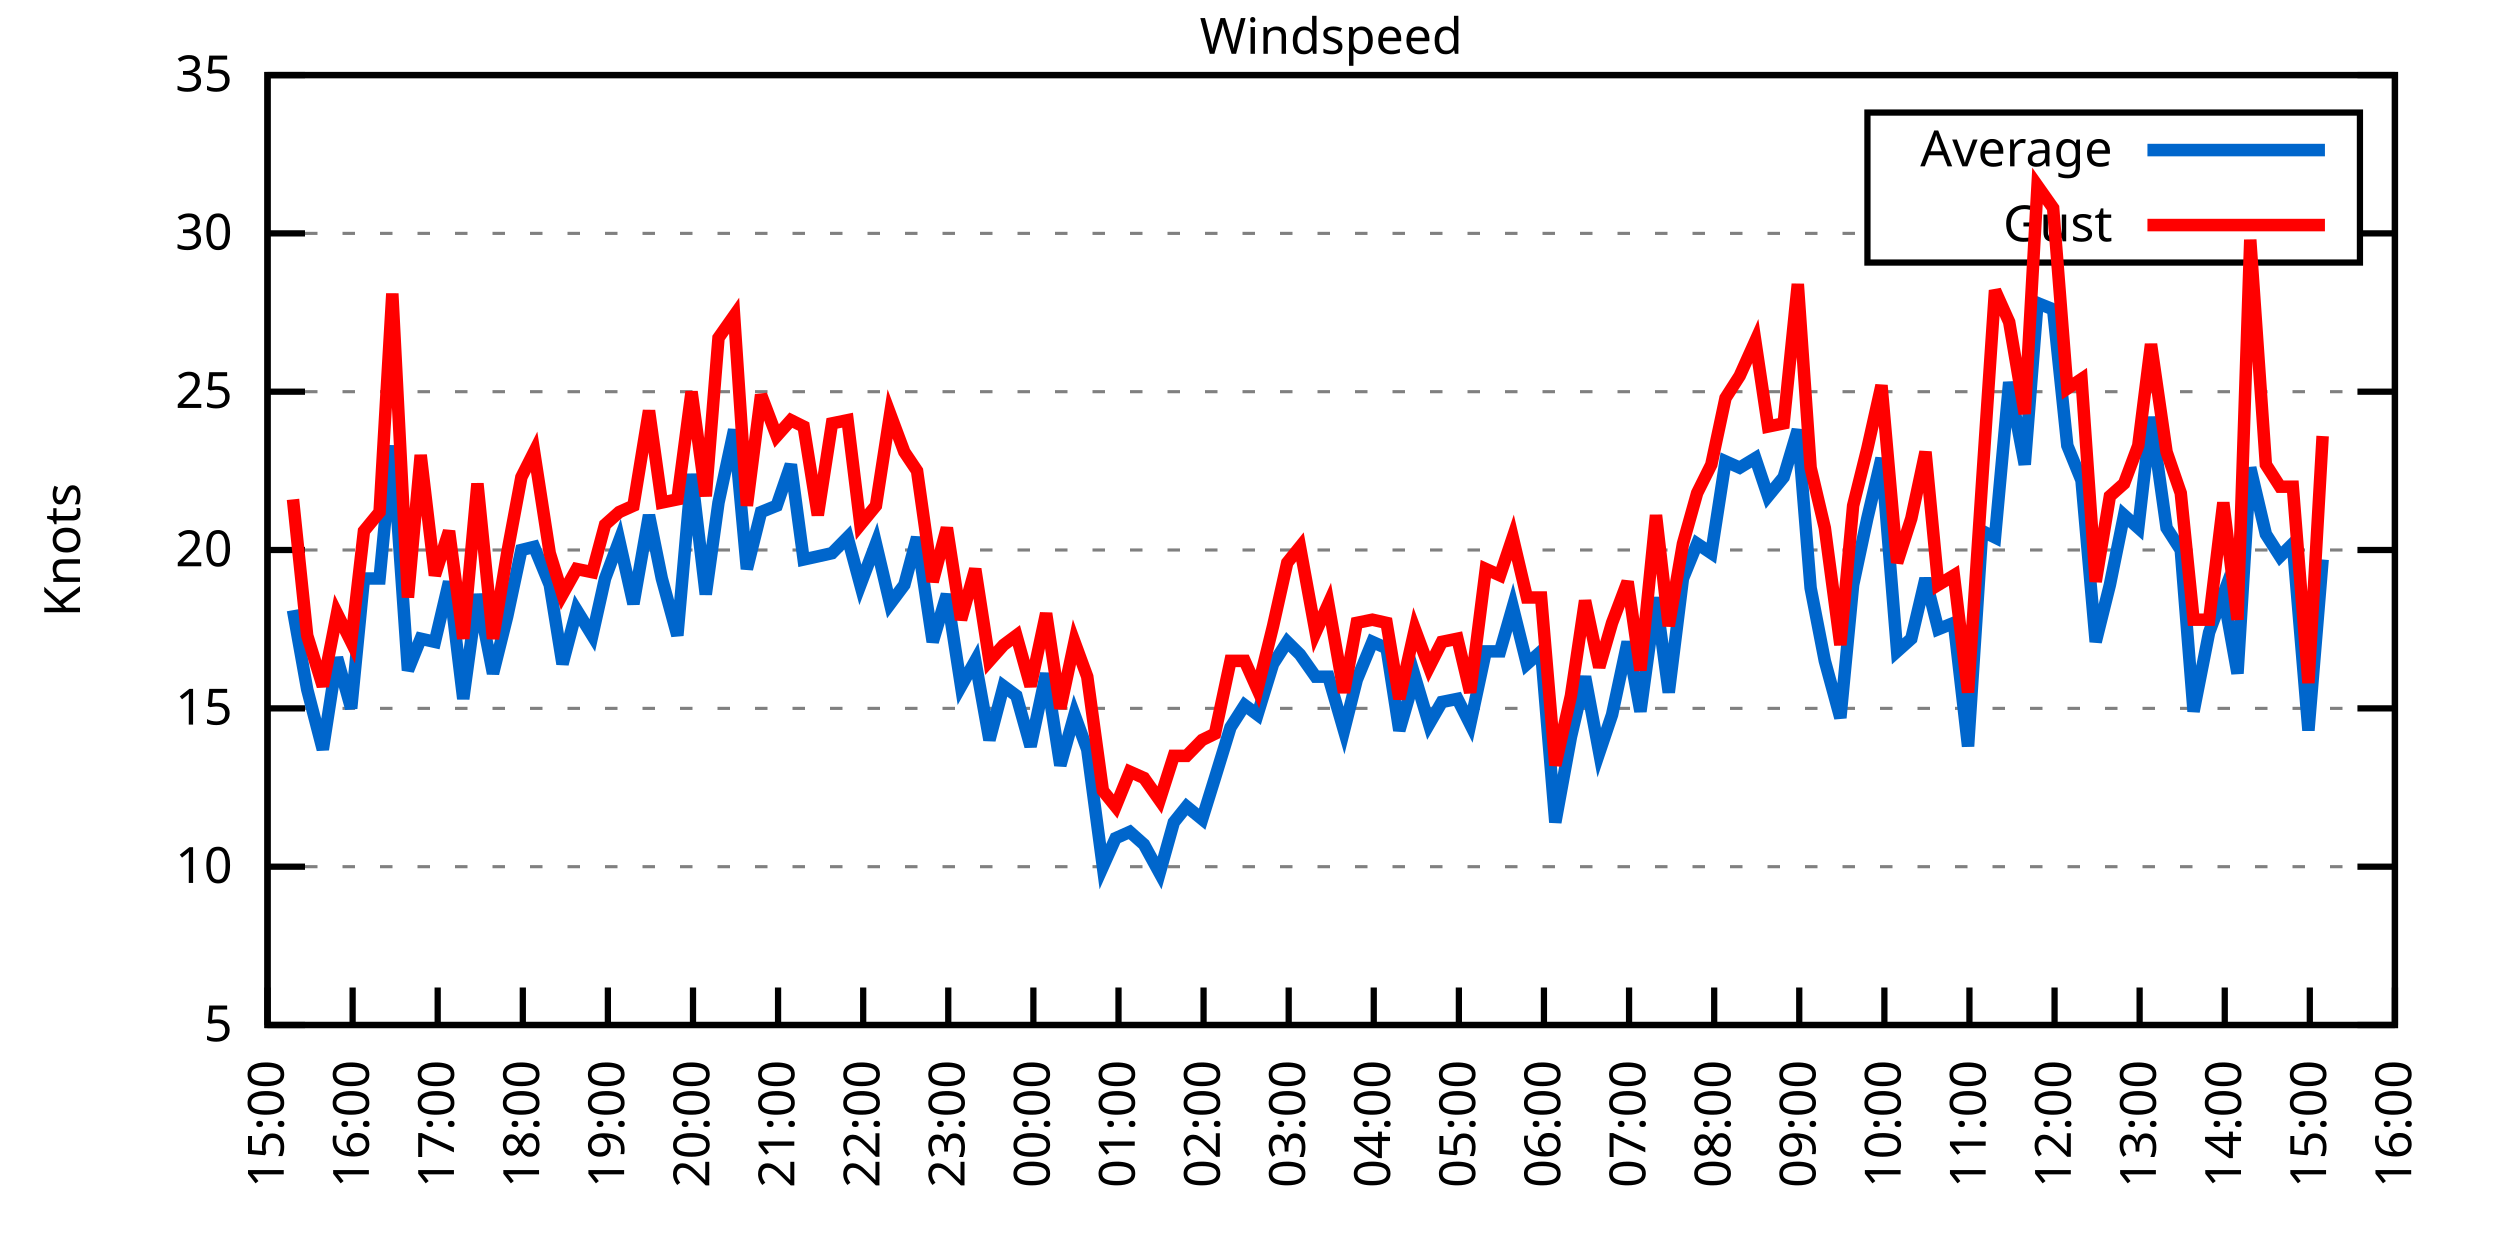
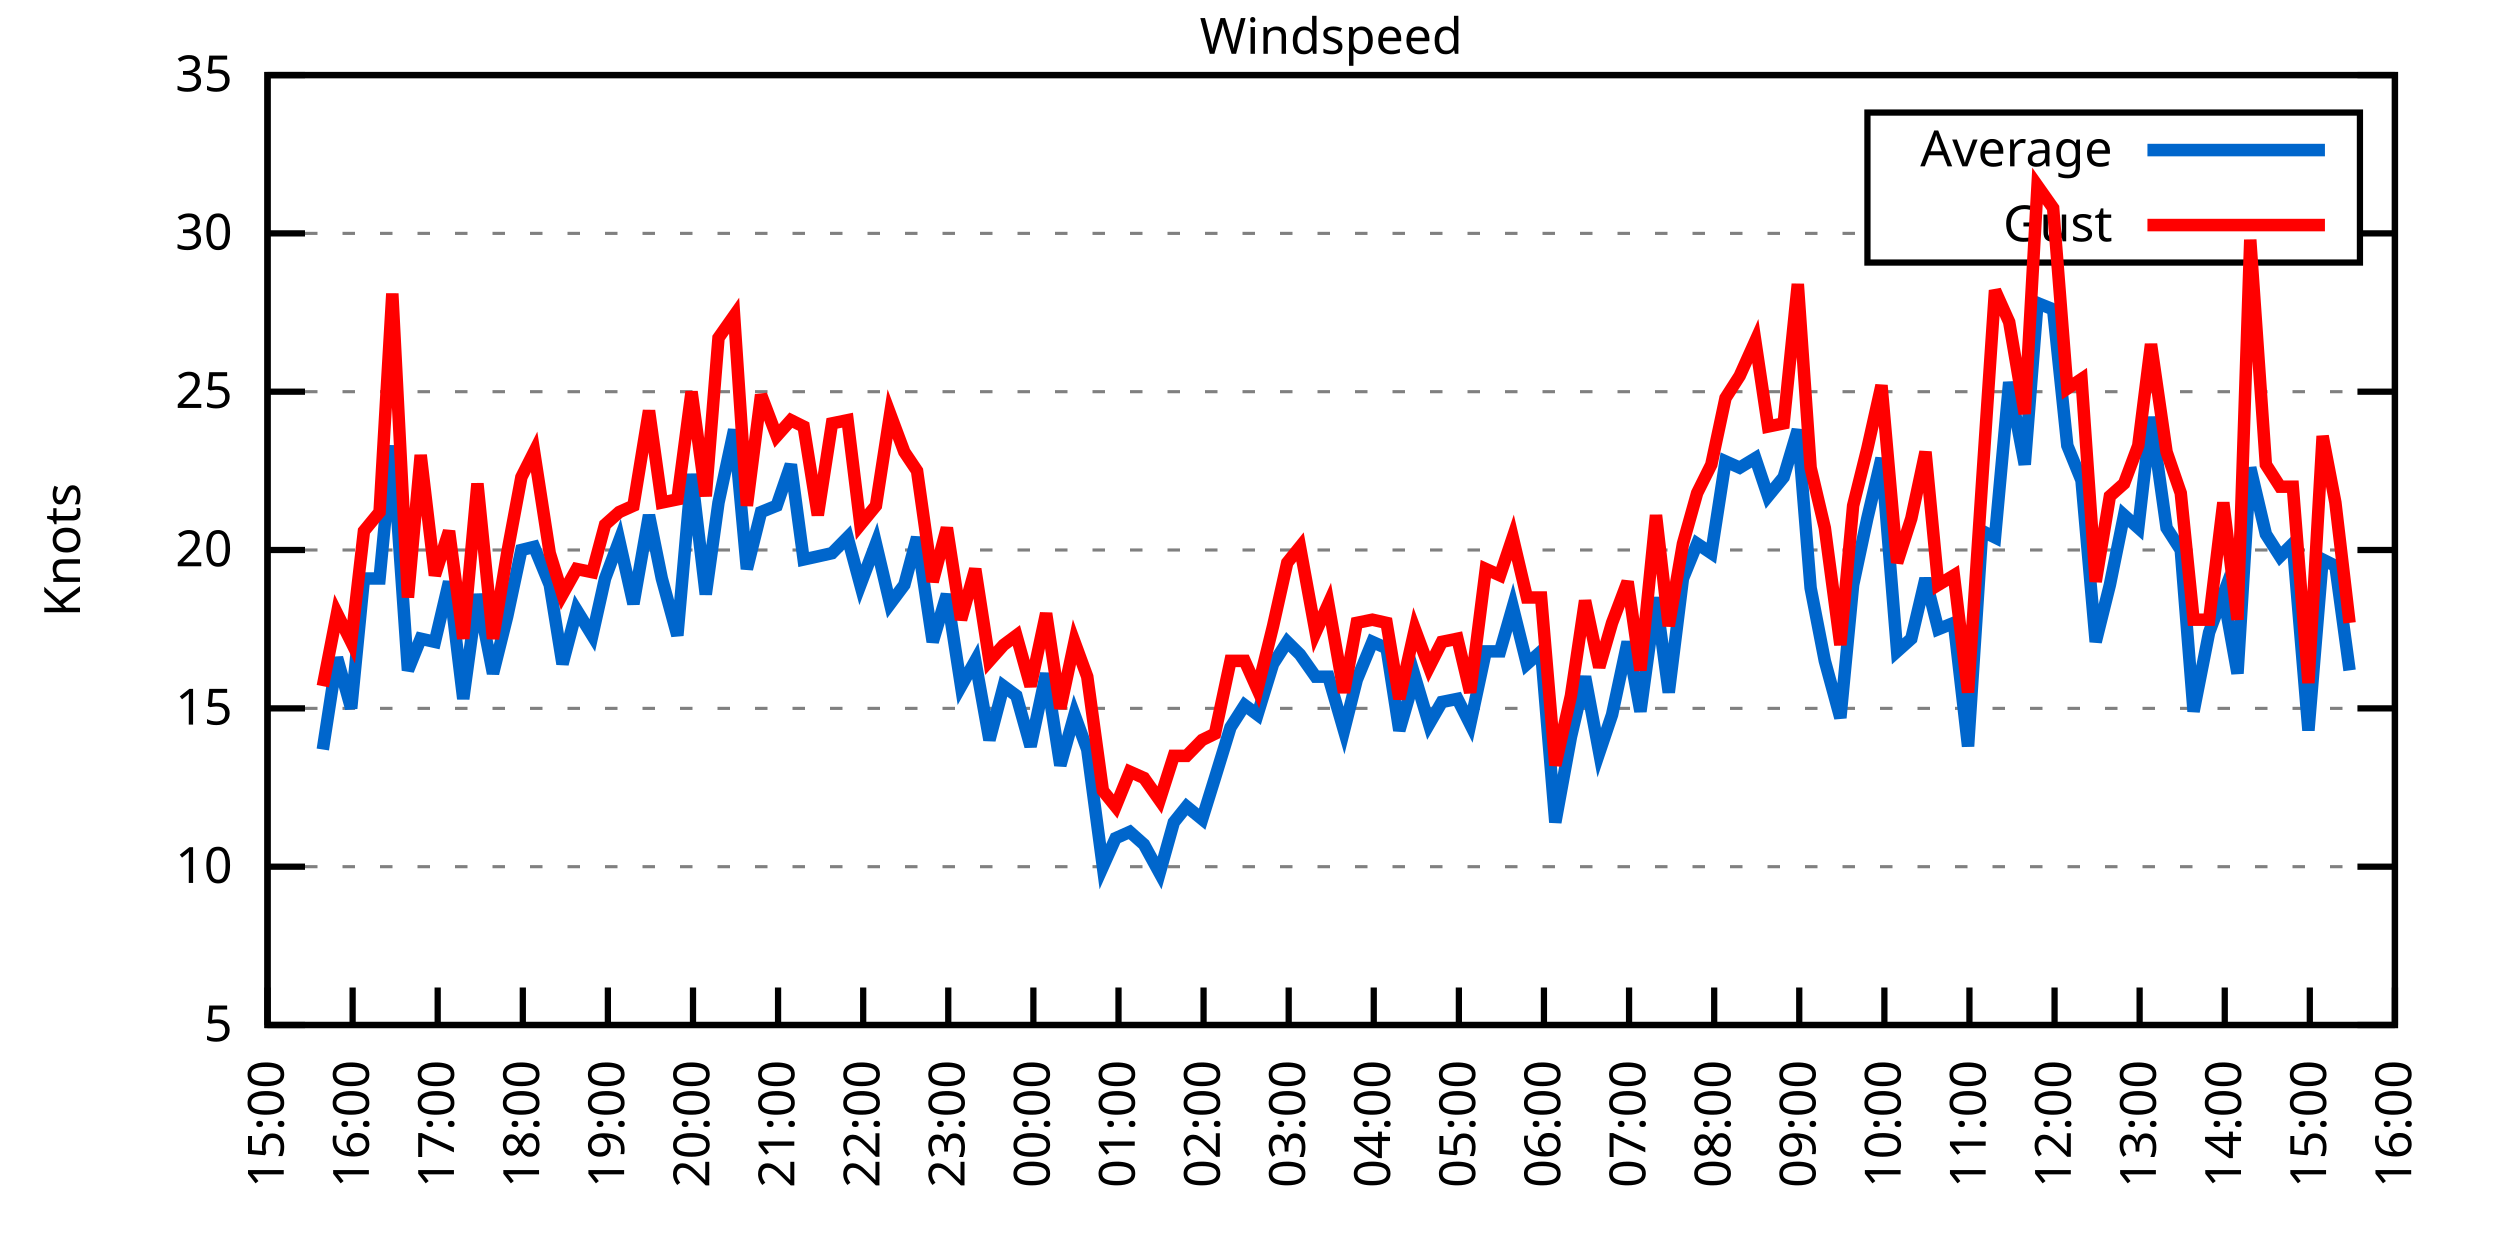
<svg xmlns="http://www.w3.org/2000/svg" xmlns:xlink="http://www.w3.org/1999/xlink" width="400" height="200" viewBox="0 0 400 200">
  <g id="gnuplot_canvas">
    <rect x="0" y="0" width="400" height="200" fill="none" />
    <defs>
      <circle id="gpDot" r="0.5" stroke-width="0.5" stroke="currentColor" />
      <path id="gpPt0" stroke-width="0.333" stroke="currentColor" d="M-1,0 h2 M0,-1 v2" />
      <path id="gpPt1" stroke-width="0.333" stroke="currentColor" d="M-1,-1 L1,1 M1,-1 L-1,1" />
      <path id="gpPt2" stroke-width="0.333" stroke="currentColor" d="M-1,0 L1,0 M0,-1 L0,1 M-1,-1 L1,1 M-1,1 L1,-1" />
      <rect id="gpPt3" stroke-width="0.333" stroke="currentColor" x="-1" y="-1" width="2" height="2" />
      <rect id="gpPt4" stroke-width="0.333" stroke="currentColor" fill="currentColor" x="-1" y="-1" width="2" height="2" />
      <circle id="gpPt5" stroke-width="0.333" stroke="currentColor" cx="0" cy="0" r="1" />
      <use xlink:href="#gpPt5" id="gpPt6" fill="currentColor" stroke="none" />
      <path id="gpPt7" stroke-width="0.333" stroke="currentColor" d="M0,-1.33 L-1.33,0.67 L1.33,0.67 z" />
      <use xlink:href="#gpPt7" id="gpPt8" fill="currentColor" stroke="none" />
      <use xlink:href="#gpPt7" id="gpPt9" stroke="currentColor" transform="rotate(180)" />
      <use xlink:href="#gpPt9" id="gpPt10" fill="currentColor" stroke="none" />
      <use xlink:href="#gpPt3" id="gpPt11" stroke="currentColor" transform="rotate(45)" />
      <use xlink:href="#gpPt11" id="gpPt12" fill="currentColor" stroke="none" />
      <path id="gpPt13" stroke-width="0.333" stroke="currentColor" d="M0,1.330 L1.265,0.411 L0.782,-1.067 L-0.782,-1.076 L-1.265,0.411 z" />
      <use xlink:href="#gpPt13" id="gpPt14" fill="currentColor" stroke="none" />
      <filter id="textbox" filterUnits="objectBoundingBox" x="0" y="0" height="1" width="1">
        <feFlood flood-color="white" flood-opacity="1" result="bgnd" />
        <feComposite in="SourceGraphic" in2="bgnd" operator="atop" />
      </filter>
      <filter id="greybox" filterUnits="objectBoundingBox" x="0" y="0" height="1" width="1">
        <feFlood flood-color="lightgrey" flood-opacity="1" result="grey" />
        <feComposite in="SourceGraphic" in2="grey" operator="atop" />
      </filter>
    </defs>
    <g fill="none" color="white" stroke="currentColor" stroke-width="1.00" stroke-linecap="butt" stroke-linejoin="miter">
</g>
    <g fill="none" color="black" stroke="currentColor" stroke-width="1.00" stroke-linecap="butt" stroke-linejoin="miter">
      <g stroke="none" shape-rendering="crispEdges">
        <polygon fill="rgb(255, 255, 255)" points="42.80,164.00 383.18,164.00 383.18,12.02 42.80,12.02 " />
      </g>
    </g>
    <g fill="none" color="black" stroke="currentColor" stroke-width="1.00" stroke-linecap="butt" stroke-linejoin="miter">
</g>
    <g fill="none" color="black" stroke="black" stroke-width="0.50" stroke-linecap="butt" stroke-linejoin="miter">
</g>
    <g fill="none" color="gray" stroke="currentColor" stroke-width="0.50" stroke-linecap="butt" stroke-linejoin="miter">
      <path stroke="gray" stroke-dasharray="2,4" class="gridline" d="M42.80,164.00 L383.19,164.00  " />
    </g>
    <g fill="none" color="gray" stroke="gray" stroke-width="1.00" stroke-linecap="butt" stroke-linejoin="miter">
</g>
    <g fill="none" color="black" stroke="currentColor" stroke-width="1.00" stroke-linecap="butt" stroke-linejoin="miter">
      <path stroke="black" d="M42.80,164.00 L48.80,164.00 M383.19,164.00 L377.19,164.00  " />
      <g transform="translate(37.20,166.60)" stroke="none" fill="black" font-family="Sans" font-size="8.00" text-anchor="end">
        <text>
          <tspan font-family="Sans"> 5</tspan>
        </text>
      </g>
    </g>
    <g fill="none" color="black" stroke="currentColor" stroke-width="1.00" stroke-linecap="butt" stroke-linejoin="miter">
</g>
    <g fill="none" color="black" stroke="black" stroke-width="0.50" stroke-linecap="butt" stroke-linejoin="miter">
</g>
    <g fill="none" color="gray" stroke="currentColor" stroke-width="0.50" stroke-linecap="butt" stroke-linejoin="miter">
      <path stroke="gray" stroke-dasharray="2,4" class="gridline" d="M42.80,138.67 L383.19,138.67  " />
    </g>
    <g fill="none" color="gray" stroke="gray" stroke-width="1.00" stroke-linecap="butt" stroke-linejoin="miter">
</g>
    <g fill="none" color="black" stroke="currentColor" stroke-width="1.00" stroke-linecap="butt" stroke-linejoin="miter">
      <path stroke="black" d="M42.80,138.67 L48.80,138.67 M383.19,138.67 L377.19,138.67  " />
      <g transform="translate(37.20,141.27)" stroke="none" fill="black" font-family="Sans" font-size="8.00" text-anchor="end">
        <text>
          <tspan font-family="Sans"> 10</tspan>
        </text>
      </g>
    </g>
    <g fill="none" color="black" stroke="currentColor" stroke-width="1.00" stroke-linecap="butt" stroke-linejoin="miter">
</g>
    <g fill="none" color="black" stroke="black" stroke-width="0.50" stroke-linecap="butt" stroke-linejoin="miter">
</g>
    <g fill="none" color="gray" stroke="currentColor" stroke-width="0.50" stroke-linecap="butt" stroke-linejoin="miter">
      <path stroke="gray" stroke-dasharray="2,4" class="gridline" d="M42.80,113.34 L383.19,113.34  " />
    </g>
    <g fill="none" color="gray" stroke="gray" stroke-width="1.00" stroke-linecap="butt" stroke-linejoin="miter">
</g>
    <g fill="none" color="black" stroke="currentColor" stroke-width="1.00" stroke-linecap="butt" stroke-linejoin="miter">
      <path stroke="black" d="M42.80,113.34 L48.80,113.34 M383.19,113.34 L377.19,113.34  " />
      <g transform="translate(37.20,115.94)" stroke="none" fill="black" font-family="Sans" font-size="8.00" text-anchor="end">
        <text>
          <tspan font-family="Sans"> 15</tspan>
        </text>
      </g>
    </g>
    <g fill="none" color="black" stroke="currentColor" stroke-width="1.00" stroke-linecap="butt" stroke-linejoin="miter">
</g>
    <g fill="none" color="black" stroke="black" stroke-width="0.50" stroke-linecap="butt" stroke-linejoin="miter">
</g>
    <g fill="none" color="gray" stroke="currentColor" stroke-width="0.50" stroke-linecap="butt" stroke-linejoin="miter">
      <path stroke="gray" stroke-dasharray="2,4" class="gridline" d="M42.80,88.00 L383.19,88.00  " />
    </g>
    <g fill="none" color="gray" stroke="gray" stroke-width="1.00" stroke-linecap="butt" stroke-linejoin="miter">
</g>
    <g fill="none" color="black" stroke="currentColor" stroke-width="1.00" stroke-linecap="butt" stroke-linejoin="miter">
      <path stroke="black" d="M42.80,88.00 L48.80,88.00 M383.19,88.00 L377.19,88.00  " />
      <g transform="translate(37.20,90.60)" stroke="none" fill="black" font-family="Sans" font-size="8.00" text-anchor="end">
        <text>
          <tspan font-family="Sans"> 20</tspan>
        </text>
      </g>
    </g>
    <g fill="none" color="black" stroke="currentColor" stroke-width="1.00" stroke-linecap="butt" stroke-linejoin="miter">
</g>
    <g fill="none" color="black" stroke="black" stroke-width="0.50" stroke-linecap="butt" stroke-linejoin="miter">
</g>
    <g fill="none" color="gray" stroke="currentColor" stroke-width="0.50" stroke-linecap="butt" stroke-linejoin="miter">
      <path stroke="gray" stroke-dasharray="2,4" class="gridline" d="M42.80,62.67 L383.19,62.67  " />
    </g>
    <g fill="none" color="gray" stroke="gray" stroke-width="1.00" stroke-linecap="butt" stroke-linejoin="miter">
</g>
    <g fill="none" color="black" stroke="currentColor" stroke-width="1.00" stroke-linecap="butt" stroke-linejoin="miter">
      <path stroke="black" d="M42.80,62.67 L48.80,62.67 M383.19,62.67 L377.19,62.67  " />
      <g transform="translate(37.20,65.27)" stroke="none" fill="black" font-family="Sans" font-size="8.00" text-anchor="end">
        <text>
          <tspan font-family="Sans"> 25</tspan>
        </text>
      </g>
    </g>
    <g fill="none" color="black" stroke="currentColor" stroke-width="1.00" stroke-linecap="butt" stroke-linejoin="miter">
</g>
    <g fill="none" color="black" stroke="black" stroke-width="0.50" stroke-linecap="butt" stroke-linejoin="miter">
</g>
    <g fill="none" color="gray" stroke="currentColor" stroke-width="0.50" stroke-linecap="butt" stroke-linejoin="miter">
      <path stroke="gray" stroke-dasharray="2,4" class="gridline" d="M42.80,37.34 L298.79,37.34 M377.59,37.34 L383.19,37.34  " />
    </g>
    <g fill="none" color="gray" stroke="gray" stroke-width="1.00" stroke-linecap="butt" stroke-linejoin="miter">
</g>
    <g fill="none" color="black" stroke="currentColor" stroke-width="1.00" stroke-linecap="butt" stroke-linejoin="miter">
      <path stroke="black" d="M42.80,37.34 L48.80,37.34 M383.19,37.34 L377.19,37.34  " />
      <g transform="translate(37.20,39.94)" stroke="none" fill="black" font-family="Sans" font-size="8.00" text-anchor="end">
        <text>
          <tspan font-family="Sans"> 30</tspan>
        </text>
      </g>
    </g>
    <g fill="none" color="black" stroke="currentColor" stroke-width="1.00" stroke-linecap="butt" stroke-linejoin="miter">
</g>
    <g fill="none" color="black" stroke="black" stroke-width="0.50" stroke-linecap="butt" stroke-linejoin="miter">
</g>
    <g fill="none" color="gray" stroke="currentColor" stroke-width="0.50" stroke-linecap="butt" stroke-linejoin="miter">
      <path stroke="gray" stroke-dasharray="2,4" class="gridline" d="M42.80,12.01 L383.19,12.01  " />
    </g>
    <g fill="none" color="gray" stroke="gray" stroke-width="1.00" stroke-linecap="butt" stroke-linejoin="miter">
</g>
    <g fill="none" color="black" stroke="currentColor" stroke-width="1.00" stroke-linecap="butt" stroke-linejoin="miter">
      <path stroke="black" d="M42.80,12.01 L48.80,12.01 M383.19,12.01 L377.19,12.01  " />
      <g transform="translate(37.20,14.61)" stroke="none" fill="black" font-family="Sans" font-size="8.00" text-anchor="end">
        <text>
          <tspan font-family="Sans"> 35</tspan>
        </text>
      </g>
    </g>
    <g fill="none" color="black" stroke="currentColor" stroke-width="1.00" stroke-linecap="butt" stroke-linejoin="miter">
      <path stroke="black" d="M42.80,164.00 L42.80,158.00  " />
      <g transform="translate(45.40,169.60) rotate(270.00)" stroke="none" fill="black" font-family="Sans" font-size="8.00" text-anchor="end">
        <text>
          <tspan font-family="Sans">15:00</tspan>
        </text>
      </g>
    </g>
    <g fill="none" color="black" stroke="currentColor" stroke-width="1.00" stroke-linecap="butt" stroke-linejoin="miter">
      <path stroke="black" d="M56.42,164.00 L56.42,158.00  " />
      <g transform="translate(59.02,169.60) rotate(270.00)" stroke="none" fill="black" font-family="Sans" font-size="8.00" text-anchor="end">
        <text>
          <tspan font-family="Sans">16:00</tspan>
        </text>
      </g>
    </g>
    <g fill="none" color="black" stroke="currentColor" stroke-width="1.00" stroke-linecap="butt" stroke-linejoin="miter">
      <path stroke="black" d="M70.03,164.00 L70.03,158.00  " />
      <g transform="translate(72.63,169.60) rotate(270.00)" stroke="none" fill="black" font-family="Sans" font-size="8.00" text-anchor="end">
        <text>
          <tspan font-family="Sans">17:00</tspan>
        </text>
      </g>
    </g>
    <g fill="none" color="black" stroke="currentColor" stroke-width="1.00" stroke-linecap="butt" stroke-linejoin="miter">
      <path stroke="black" d="M83.65,164.00 L83.65,158.00  " />
      <g transform="translate(86.25,169.60) rotate(270.00)" stroke="none" fill="black" font-family="Sans" font-size="8.00" text-anchor="end">
        <text>
          <tspan font-family="Sans">18:00</tspan>
        </text>
      </g>
    </g>
    <g fill="none" color="black" stroke="currentColor" stroke-width="1.00" stroke-linecap="butt" stroke-linejoin="miter">
      <path stroke="black" d="M97.26,164.00 L97.26,158.00  " />
      <g transform="translate(99.86,169.60) rotate(270.00)" stroke="none" fill="black" font-family="Sans" font-size="8.00" text-anchor="end">
        <text>
          <tspan font-family="Sans">19:00</tspan>
        </text>
      </g>
    </g>
    <g fill="none" color="black" stroke="currentColor" stroke-width="1.00" stroke-linecap="butt" stroke-linejoin="miter">
      <path stroke="black" d="M110.88,164.00 L110.88,158.00  " />
      <g transform="translate(113.48,169.60) rotate(270.00)" stroke="none" fill="black" font-family="Sans" font-size="8.00" text-anchor="end">
        <text>
          <tspan font-family="Sans">20:00</tspan>
        </text>
      </g>
    </g>
    <g fill="none" color="black" stroke="currentColor" stroke-width="1.00" stroke-linecap="butt" stroke-linejoin="miter">
      <path stroke="black" d="M124.49,164.00 L124.49,158.00  " />
      <g transform="translate(127.09,169.60) rotate(270.00)" stroke="none" fill="black" font-family="Sans" font-size="8.00" text-anchor="end">
        <text>
          <tspan font-family="Sans">21:00</tspan>
        </text>
      </g>
    </g>
    <g fill="none" color="black" stroke="currentColor" stroke-width="1.00" stroke-linecap="butt" stroke-linejoin="miter">
      <path stroke="black" d="M138.11,164.00 L138.11,158.00  " />
      <g transform="translate(140.71,169.60) rotate(270.00)" stroke="none" fill="black" font-family="Sans" font-size="8.00" text-anchor="end">
        <text>
          <tspan font-family="Sans">22:00</tspan>
        </text>
      </g>
    </g>
    <g fill="none" color="black" stroke="currentColor" stroke-width="1.00" stroke-linecap="butt" stroke-linejoin="miter">
      <path stroke="black" d="M151.72,164.00 L151.72,158.00  " />
      <g transform="translate(154.32,169.60) rotate(270.00)" stroke="none" fill="black" font-family="Sans" font-size="8.00" text-anchor="end">
        <text>
          <tspan font-family="Sans">23:00</tspan>
        </text>
      </g>
    </g>
    <g fill="none" color="black" stroke="currentColor" stroke-width="1.00" stroke-linecap="butt" stroke-linejoin="miter">
      <path stroke="black" d="M165.34,164.00 L165.34,158.00  " />
      <g transform="translate(167.94,169.60) rotate(270.00)" stroke="none" fill="black" font-family="Sans" font-size="8.00" text-anchor="end">
        <text>
          <tspan font-family="Sans">00:00</tspan>
        </text>
      </g>
    </g>
    <g fill="none" color="black" stroke="currentColor" stroke-width="1.00" stroke-linecap="butt" stroke-linejoin="miter">
      <path stroke="black" d="M178.96,164.00 L178.96,158.00  " />
      <g transform="translate(181.56,169.60) rotate(270.00)" stroke="none" fill="black" font-family="Sans" font-size="8.00" text-anchor="end">
        <text>
          <tspan font-family="Sans">01:00</tspan>
        </text>
      </g>
    </g>
    <g fill="none" color="black" stroke="currentColor" stroke-width="1.00" stroke-linecap="butt" stroke-linejoin="miter">
      <path stroke="black" d="M192.57,164.00 L192.57,158.00  " />
      <g transform="translate(195.17,169.60) rotate(270.00)" stroke="none" fill="black" font-family="Sans" font-size="8.00" text-anchor="end">
        <text>
          <tspan font-family="Sans">02:00</tspan>
        </text>
      </g>
    </g>
    <g fill="none" color="black" stroke="currentColor" stroke-width="1.00" stroke-linecap="butt" stroke-linejoin="miter">
      <path stroke="black" d="M206.19,164.00 L206.19,158.00  " />
      <g transform="translate(208.79,169.60) rotate(270.00)" stroke="none" fill="black" font-family="Sans" font-size="8.00" text-anchor="end">
        <text>
          <tspan font-family="Sans">03:00</tspan>
        </text>
      </g>
    </g>
    <g fill="none" color="black" stroke="currentColor" stroke-width="1.00" stroke-linecap="butt" stroke-linejoin="miter">
      <path stroke="black" d="M219.80,164.00 L219.80,158.00  " />
      <g transform="translate(222.40,169.60) rotate(270.00)" stroke="none" fill="black" font-family="Sans" font-size="8.00" text-anchor="end">
        <text>
          <tspan font-family="Sans">04:00</tspan>
        </text>
      </g>
    </g>
    <g fill="none" color="black" stroke="currentColor" stroke-width="1.00" stroke-linecap="butt" stroke-linejoin="miter">
      <path stroke="black" d="M233.42,164.00 L233.42,158.00  " />
      <g transform="translate(236.02,169.60) rotate(270.00)" stroke="none" fill="black" font-family="Sans" font-size="8.00" text-anchor="end">
        <text>
          <tspan font-family="Sans">05:00</tspan>
        </text>
      </g>
    </g>
    <g fill="none" color="black" stroke="currentColor" stroke-width="1.00" stroke-linecap="butt" stroke-linejoin="miter">
      <path stroke="black" d="M247.03,164.00 L247.03,158.00  " />
      <g transform="translate(249.63,169.60) rotate(270.00)" stroke="none" fill="black" font-family="Sans" font-size="8.00" text-anchor="end">
        <text>
          <tspan font-family="Sans">06:00</tspan>
        </text>
      </g>
    </g>
    <g fill="none" color="black" stroke="currentColor" stroke-width="1.00" stroke-linecap="butt" stroke-linejoin="miter">
      <path stroke="black" d="M260.65,164.00 L260.65,158.00  " />
      <g transform="translate(263.25,169.60) rotate(270.00)" stroke="none" fill="black" font-family="Sans" font-size="8.00" text-anchor="end">
        <text>
          <tspan font-family="Sans">07:00</tspan>
        </text>
      </g>
    </g>
    <g fill="none" color="black" stroke="currentColor" stroke-width="1.00" stroke-linecap="butt" stroke-linejoin="miter">
      <path stroke="black" d="M274.27,164.00 L274.27,158.00  " />
      <g transform="translate(276.87,169.60) rotate(270.00)" stroke="none" fill="black" font-family="Sans" font-size="8.00" text-anchor="end">
        <text>
          <tspan font-family="Sans">08:00</tspan>
        </text>
      </g>
    </g>
    <g fill="none" color="black" stroke="currentColor" stroke-width="1.00" stroke-linecap="butt" stroke-linejoin="miter">
      <path stroke="black" d="M287.88,164.00 L287.88,158.00  " />
      <g transform="translate(290.48,169.60) rotate(270.00)" stroke="none" fill="black" font-family="Sans" font-size="8.00" text-anchor="end">
        <text>
          <tspan font-family="Sans">09:00</tspan>
        </text>
      </g>
    </g>
    <g fill="none" color="black" stroke="currentColor" stroke-width="1.00" stroke-linecap="butt" stroke-linejoin="miter">
      <path stroke="black" d="M301.50,164.00 L301.50,158.00  " />
      <g transform="translate(304.10,169.60) rotate(270.00)" stroke="none" fill="black" font-family="Sans" font-size="8.00" text-anchor="end">
        <text>
          <tspan font-family="Sans">10:00</tspan>
        </text>
      </g>
    </g>
    <g fill="none" color="black" stroke="currentColor" stroke-width="1.00" stroke-linecap="butt" stroke-linejoin="miter">
      <path stroke="black" d="M315.11,164.00 L315.11,158.00  " />
      <g transform="translate(317.71,169.60) rotate(270.00)" stroke="none" fill="black" font-family="Sans" font-size="8.00" text-anchor="end">
        <text>
          <tspan font-family="Sans">11:00</tspan>
        </text>
      </g>
    </g>
    <g fill="none" color="black" stroke="currentColor" stroke-width="1.00" stroke-linecap="butt" stroke-linejoin="miter">
      <path stroke="black" d="M328.73,164.00 L328.73,158.00  " />
      <g transform="translate(331.33,169.60) rotate(270.00)" stroke="none" fill="black" font-family="Sans" font-size="8.00" text-anchor="end">
        <text>
          <tspan font-family="Sans">12:00</tspan>
        </text>
      </g>
    </g>
    <g fill="none" color="black" stroke="currentColor" stroke-width="1.00" stroke-linecap="butt" stroke-linejoin="miter">
      <path stroke="black" d="M342.34,164.00 L342.34,158.00  " />
      <g transform="translate(344.94,169.60) rotate(270.00)" stroke="none" fill="black" font-family="Sans" font-size="8.00" text-anchor="end">
        <text>
          <tspan font-family="Sans">13:00</tspan>
        </text>
      </g>
    </g>
    <g fill="none" color="black" stroke="currentColor" stroke-width="1.00" stroke-linecap="butt" stroke-linejoin="miter">
      <path stroke="black" d="M355.96,164.00 L355.96,158.00  " />
      <g transform="translate(358.56,169.60) rotate(270.00)" stroke="none" fill="black" font-family="Sans" font-size="8.00" text-anchor="end">
        <text>
          <tspan font-family="Sans">14:00</tspan>
        </text>
      </g>
    </g>
    <g fill="none" color="black" stroke="currentColor" stroke-width="1.00" stroke-linecap="butt" stroke-linejoin="miter">
      <path stroke="black" d="M369.57,164.00 L369.57,158.00  " />
      <g transform="translate(372.17,169.60) rotate(270.00)" stroke="none" fill="black" font-family="Sans" font-size="8.00" text-anchor="end">
        <text>
          <tspan font-family="Sans">15:00</tspan>
        </text>
      </g>
    </g>
    <g fill="none" color="black" stroke="currentColor" stroke-width="1.00" stroke-linecap="butt" stroke-linejoin="miter">
      <path stroke="black" d="M383.19,164.00 L383.19,158.00  " />
      <g transform="translate(385.79,169.60) rotate(270.00)" stroke="none" fill="black" font-family="Sans" font-size="8.00" text-anchor="end">
        <text>
          <tspan font-family="Sans">16:00</tspan>
        </text>
      </g>
    </g>
    <g fill="none" color="black" stroke="currentColor" stroke-width="1.00" stroke-linecap="butt" stroke-linejoin="miter">
</g>
    <g fill="none" color="black" stroke="currentColor" stroke-width="1.00" stroke-linecap="butt" stroke-linejoin="miter">
      <path stroke="black" d="M42.80,12.01 L42.80,164.00 L383.19,164.00 L383.19,12.01 L42.80,12.01 Z  " />
    </g>
    <g fill="none" color="black" stroke="currentColor" stroke-width="1.00" stroke-linecap="butt" stroke-linejoin="miter">
</g>
    <g fill="none" color="black" stroke="currentColor" stroke-width="1.00" stroke-linecap="butt" stroke-linejoin="miter">
      <path stroke="black" d="M298.79,42.01 L298.79,18.01 L377.59,18.01 L377.59,42.01 L298.79,42.01 Z  " />
    </g>
    <g id="Windspeed_plot_1">
      <g fill="none" color="white" stroke="black" stroke-width="2.00" stroke-linecap="butt" stroke-linejoin="miter">
</g>
      <g fill="none" color="black" stroke="currentColor" stroke-width="2.00" stroke-linecap="butt" stroke-linejoin="miter">
        <g transform="translate(337.99,26.61)" stroke="none" fill="black" font-family="Sans" font-size="8.00" text-anchor="end">
          <text>
            <tspan font-family="Sans">Average</tspan>
          </text>
        </g>
      </g>
      <g fill="none" color="black" stroke="currentColor" stroke-width="2.00" stroke-linecap="butt" stroke-linejoin="miter">
-         <path stroke="rgb(  0, 102, 204)" d="M343.59,24.01 L371.99,24.01 M46.88,97.63 L49.15,110.30 L51.65,119.92 L53.92,105.23 L56.19,113.34 L58.23,92.56   L60.73,92.56 L62.77,71.29 L65.27,107.26 L67.31,102.19 L69.58,102.70 L71.85,93.07 L74.12,111.82 L76.39,95.10   L78.88,107.76 L81.15,98.64 L83.42,88.00 L85.46,87.50 L87.96,93.58 L90.00,106.24 L92.27,97.63 L94.77,101.68   L96.81,92.56 L99.08,86.49 L101.35,96.62 L103.84,82.43 L105.89,92.56 L108.38,101.68 L110.65,75.85 L112.92,95.10   L114.96,80.41 L117.46,68.75 L119.50,91.04 L121.77,81.93 L124.27,80.91 L126.54,74.33 L128.58,89.52 L130.85,89.02   L133.12,88.51 L135.61,85.98 L137.66,93.58 L140.15,86.99 L142.42,96.62 L144.69,93.58 L146.73,85.98 L149.23,102.70   L151.50,95.10 L153.77,109.79 L156.04,105.74 L158.31,118.40 L160.57,109.79 L162.62,111.31 L164.89,119.42 L167.38,107.76   L169.65,122.46 L171.92,114.35 L173.96,119.92 L176.46,138.67 L178.50,134.11 L180.77,133.10 L183.04,135.12 L185.54,139.68   L187.81,131.58 L189.85,129.04 L192.34,131.07 L194.39,124.48 L196.88,116.38 L199.15,112.83 L201.19,114.35 L203.69,106.24   L205.96,102.70 L208.00,104.72 L210.50,108.27 L212.54,108.27 L215.04,116.88 L217.08,108.78 L219.58,102.70 L221.85,103.71   L223.89,116.88 L226.38,108.27 L228.65,115.87 L230.70,112.32 L233.19,111.82 L235.23,115.87 L237.73,104.22 L240.00,104.22   L242.04,97.12 L244.31,106.24 L246.58,104.22 L248.85,131.58 L251.35,117.90 L253.61,108.27 L255.88,120.43 L257.93,114.35   L260.42,102.70 L262.47,113.84 L264.96,95.60 L267.00,110.80 L269.27,92.56 L271.54,86.99 L273.81,88.51 L276.08,73.82   L278.35,74.83 L280.85,73.31 L282.89,79.39 L285.38,76.35 L287.65,68.75 L289.70,94.08 L291.97,105.74 L294.46,114.86   L296.50,93.58 L298.77,82.94 L301.04,73.31 L303.54,104.22 L305.81,102.19 L308.08,92.56 L310.12,100.67 L312.62,99.66   L314.89,119.42 L317.15,84.97 L319.20,85.98 L321.47,61.15 L323.96,74.33 L326.00,48.49 L328.50,49.50 L330.77,71.29   L333.04,76.86 L335.31,102.70 L337.58,93.58 L339.85,82.43 L342.12,84.46 L344.16,66.73 L346.65,84.46 L348.92,88.00   L350.97,113.84 L353.46,101.18 L355.73,95.10 L358.00,107.76 L360.04,74.83 L362.54,85.47 L364.81,89.02 L366.85,86.99   L369.35,116.88 L371.62,89.52  " />
+         <path stroke="rgb(  0, 102, 204)" d="M343.59,24.01 L371.99,24.01 M51.65,119.92 L53.92,105.23 L56.19,113.34 L58.23,92.56 L60.73,92.56 L62.77,71.29   L65.27,107.26 L67.31,102.19 L69.58,102.70 L71.85,93.07 L74.12,111.82 L76.39,95.10 L78.88,107.76 L81.15,98.64   L83.42,88.00 L85.46,87.50 L87.96,93.58 L90.00,106.24 L92.27,97.63 L94.77,101.68 L96.81,92.56 L99.08,86.49   L101.35,96.62 L103.84,82.43 L105.89,92.56 L108.38,101.68 L110.65,75.85 L112.92,95.10 L114.96,80.41 L117.46,68.75   L119.50,91.04 L121.77,81.93 L124.27,80.91 L126.54,74.33 L128.58,89.52 L130.85,89.02 L133.12,88.51 L135.61,85.98   L137.66,93.58 L140.15,86.99 L142.42,96.62 L144.69,93.58 L146.73,85.98 L149.23,102.70 L151.50,95.10 L153.77,109.79   L156.04,105.74 L158.31,118.40 L160.57,109.79 L162.62,111.31 L164.89,119.42 L167.38,107.76 L169.65,122.46 L171.92,114.35   L173.96,119.92 L176.46,138.67 L178.50,134.11 L180.77,133.10 L183.04,135.12 L185.54,139.68 L187.81,131.58 L189.85,129.04   L192.34,131.07 L194.39,124.48 L196.88,116.38 L199.15,112.83 L201.19,114.35 L203.69,106.24 L205.96,102.70 L208.00,104.72   L210.50,108.27 L212.54,108.27 L215.04,116.88 L217.08,108.78 L219.58,102.70 L221.85,103.71 L223.89,116.88 L226.38,108.27   L228.65,115.87 L230.70,112.32 L233.19,111.82 L235.23,115.87 L237.73,104.22 L240.00,104.22 L242.04,97.12 L244.31,106.24   L246.58,104.22 L248.85,131.58 L251.35,117.90 L253.61,108.27 L255.88,120.43 L257.93,114.35 L260.42,102.70 L262.47,113.84   L264.96,95.60 L267.00,110.80 L269.27,92.56 L271.54,86.99 L273.81,88.51 L276.08,73.82 L278.35,74.83 L280.85,73.31   L282.89,79.39 L285.38,76.35 L287.65,68.75 L289.70,94.08 L291.97,105.74 L294.46,114.86 L296.50,93.58 L298.77,82.94   L301.04,73.31 L303.54,104.22 L305.81,102.19 L308.08,92.56 L310.12,100.67 L312.62,99.66 L314.89,119.42 L317.15,84.97   L319.20,85.98 L321.47,61.15 L323.96,74.33 L326.00,48.49 L328.50,49.50 L330.77,71.29 L333.04,76.86 L335.31,102.70   L337.58,93.58 L339.85,82.43 L342.12,84.46 L344.16,66.73 L346.65,84.46 L348.92,88.00 L350.97,113.84 L353.46,101.18   L355.73,95.10 L358.00,107.76 L360.04,74.83 L362.54,85.47 L364.81,89.02 L366.85,86.99 L369.35,116.88 L371.62,89.52   L373.66,90.54 L375.93,107.26  " />
      </g>
    </g>
    <g id="Windspeed_plot_2">
      <g fill="none" color="black" stroke="currentColor" stroke-width="2.00" stroke-linecap="butt" stroke-linejoin="miter">
        <g transform="translate(337.99,38.61)" stroke="none" fill="black" font-family="Sans" font-size="8.00" text-anchor="end">
          <text>
            <tspan font-family="Sans">Gust</tspan>
          </text>
        </g>
      </g>
      <g fill="none" color="black" stroke="currentColor" stroke-width="2.00" stroke-linecap="butt" stroke-linejoin="miter">
-         <path stroke="rgb(255,   0,   0)" d="M343.59,36.01 L371.99,36.01 M46.88,79.90 L49.15,101.68 L51.65,109.79 L53.92,98.14 L56.19,102.70 L58.23,84.97   L60.73,81.93 L62.77,46.97 L65.27,95.60 L67.31,72.81 L69.58,92.06 L71.85,84.97 L74.12,102.19 L76.39,77.37   L78.88,102.19 L81.15,88.51 L83.42,76.35 L85.46,72.30 L87.96,88.51 L90.00,95.10 L92.27,91.04 L94.77,91.55   L96.81,83.95 L99.08,81.93 L101.35,80.91 L103.84,65.71 L105.89,80.41 L108.38,79.90 L110.65,62.67 L112.92,79.39   L114.96,54.06 L117.46,50.51 L119.50,80.91 L121.77,63.18 L124.27,69.77 L126.54,67.23 L128.58,68.25 L130.85,82.43   L133.12,67.74 L135.61,67.23 L137.66,83.95 L140.15,80.91 L142.42,66.22 L144.69,72.30 L146.73,75.34 L149.23,93.07   L151.50,84.46 L153.77,99.15 L156.04,91.04 L158.31,105.74 L160.57,103.20 L162.62,101.68 L164.89,109.79 L167.38,98.14   L169.65,113.34 L171.92,102.70 L173.96,108.27 L176.46,126.51 L178.50,129.04 L180.77,123.47 L183.04,124.48 L185.54,128.03   L187.81,120.94 L189.85,120.94 L192.34,118.40 L194.39,117.39 L196.88,105.74 L199.15,105.74 L201.19,110.30 L203.69,100.16   L205.96,90.03 L208.00,87.50 L210.50,101.18 L212.54,96.62 L215.04,110.80 L217.08,99.66 L219.58,99.15 L221.85,99.66   L223.89,111.82 L226.38,100.67 L228.65,106.75 L230.70,102.70 L233.19,102.19 L235.23,110.80 L237.73,91.04 L240.00,92.06   L242.04,85.98 L244.31,95.60 L246.58,95.60 L248.85,122.46 L251.35,111.31 L253.61,96.11 L255.88,106.75 L257.93,99.66   L260.42,93.07 L262.47,107.26 L264.96,82.43 L267.00,100.16 L269.27,86.99 L271.54,78.89 L273.81,74.33 L276.08,63.69   L278.35,60.14 L280.85,54.57 L282.89,68.25 L285.38,67.74 L287.65,45.45 L289.70,74.83 L291.97,84.46 L294.46,103.20   L296.50,80.91 L298.77,71.79 L301.04,61.66 L303.54,90.03 L305.81,82.94 L308.08,72.30 L310.12,93.58 L312.62,92.06   L314.89,110.80 L317.15,76.86 L319.20,46.46 L321.47,51.53 L323.96,66.22 L326.00,29.74 L328.50,33.29 L330.77,62.17   L333.04,60.65 L335.31,93.07 L337.58,79.39 L339.85,77.37 L342.12,71.29 L344.16,55.07 L346.65,72.30 L348.92,78.89   L350.97,99.15 L353.46,99.15 L355.73,80.41 L358.00,99.15 L360.04,38.35 L362.54,74.33 L364.81,77.87 L366.85,77.87   L369.35,109.28 L371.62,69.77  " />
+         <path stroke="rgb(255,   0,   0)" d="M343.59,36.01 L371.99,36.01 M51.65,109.79 L53.92,98.14 L56.19,102.70 L58.23,84.97 L60.73,81.93 L62.77,46.97   L65.27,95.60 L67.31,72.81 L69.58,92.06 L71.85,84.97 L74.12,102.19 L76.39,77.37 L78.88,102.19 L81.15,88.51   L83.42,76.35 L85.46,72.30 L87.96,88.51 L90.00,95.10 L92.27,91.04 L94.77,91.55 L96.81,83.95 L99.08,81.93   L101.35,80.91 L103.84,65.71 L105.89,80.41 L108.38,79.90 L110.65,62.67 L112.92,79.39 L114.96,54.06 L117.46,50.51   L119.50,80.91 L121.77,63.18 L124.27,69.77 L126.54,67.23 L128.58,68.25 L130.85,82.43 L133.12,67.74 L135.61,67.23   L137.66,83.95 L140.15,80.91 L142.42,66.22 L144.69,72.30 L146.73,75.34 L149.23,93.07 L151.50,84.46 L153.77,99.15   L156.04,91.04 L158.31,105.74 L160.57,103.20 L162.62,101.68 L164.89,109.79 L167.38,98.14 L169.65,113.34 L171.92,102.70   L173.96,108.27 L176.46,126.51 L178.50,129.04 L180.77,123.47 L183.04,124.48 L185.54,128.03 L187.81,120.94 L189.85,120.94   L192.34,118.40 L194.39,117.39 L196.88,105.74 L199.15,105.74 L201.19,110.30 L203.69,100.16 L205.96,90.03 L208.00,87.50   L210.50,101.18 L212.54,96.62 L215.04,110.80 L217.08,99.66 L219.58,99.15 L221.85,99.66 L223.89,111.82 L226.38,100.67   L228.65,106.75 L230.70,102.70 L233.19,102.19 L235.23,110.80 L237.73,91.04 L240.00,92.06 L242.04,85.98 L244.31,95.60   L246.58,95.60 L248.85,122.46 L251.35,111.31 L253.61,96.11 L255.88,106.75 L257.93,99.66 L260.42,93.07 L262.47,107.26   L264.96,82.43 L267.00,100.16 L269.27,86.99 L271.54,78.89 L273.81,74.33 L276.08,63.69 L278.35,60.14 L280.85,54.57   L282.89,68.25 L285.38,67.74 L287.65,45.45 L289.70,74.83 L291.97,84.46 L294.46,103.20 L296.50,80.91 L298.77,71.79   L301.04,61.66 L303.54,90.03 L305.81,82.94 L308.08,72.30 L310.12,93.58 L312.62,92.06 L314.89,110.80 L317.15,76.86   L319.20,46.46 L321.47,51.53 L323.96,66.22 L326.00,29.74 L328.50,33.29 L330.77,62.17 L333.04,60.65 L335.31,93.07   L337.58,79.39 L339.85,77.37 L342.12,71.29 L344.16,55.07 L346.65,72.30 L348.92,78.89 L350.97,99.15 L353.46,99.15   L355.73,80.41 L358.00,99.15 L360.04,38.35 L362.54,74.33 L364.81,77.87 L366.85,77.87 L369.35,109.28 L371.62,69.77   L373.66,80.41 L375.93,99.66  " />
      </g>
    </g>
    <g fill="none" color="black" stroke="currentColor" stroke-width="2.00" stroke-linecap="butt" stroke-linejoin="miter">
</g>
    <g fill="none" color="black" stroke="black" stroke-width="1.00" stroke-linecap="butt" stroke-linejoin="miter">
</g>
    <g fill="none" color="black" stroke="currentColor" stroke-width="1.00" stroke-linecap="butt" stroke-linejoin="miter">
      <path stroke="black" d="M42.80,12.01 L42.80,164.00 L383.19,164.00 L383.19,12.01 L42.80,12.01 Z  " />
      <g transform="translate(12.80,88.01) rotate(270.00)" stroke="none" fill="black" font-family="Sans" font-size="8.00" text-anchor="middle">
        <text>
          <tspan font-family="Sans">Knots</tspan>
        </text>
      </g>
    </g>
    <g fill="none" color="black" stroke="currentColor" stroke-width="1.00" stroke-linecap="butt" stroke-linejoin="miter">
</g>
    <g fill="none" color="black" stroke="currentColor" stroke-width="1.00" stroke-linecap="butt" stroke-linejoin="miter">
      <g transform="translate(212.99,8.61)" stroke="none" fill="black" font-family="Sans" font-size="8.00" text-anchor="middle">
        <text>
          <tspan font-family="Sans">Windspeed</tspan>
        </text>
      </g>
    </g>
    <g fill="none" color="black" stroke="currentColor" stroke-width="1.00" stroke-linecap="butt" stroke-linejoin="miter">
</g>
  </g>
</svg>
